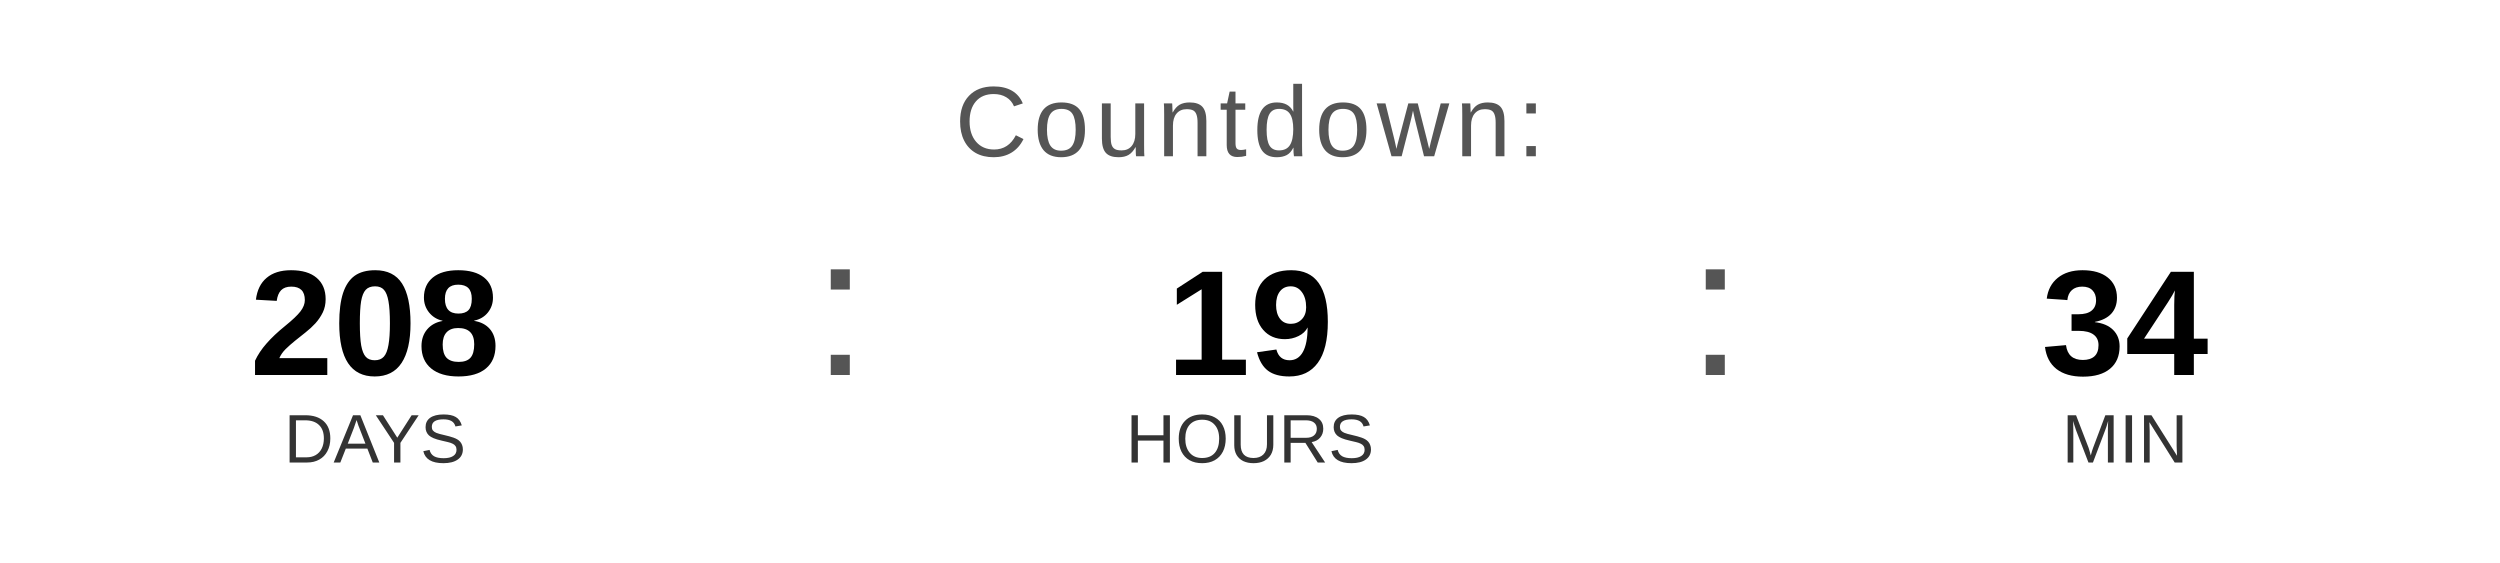
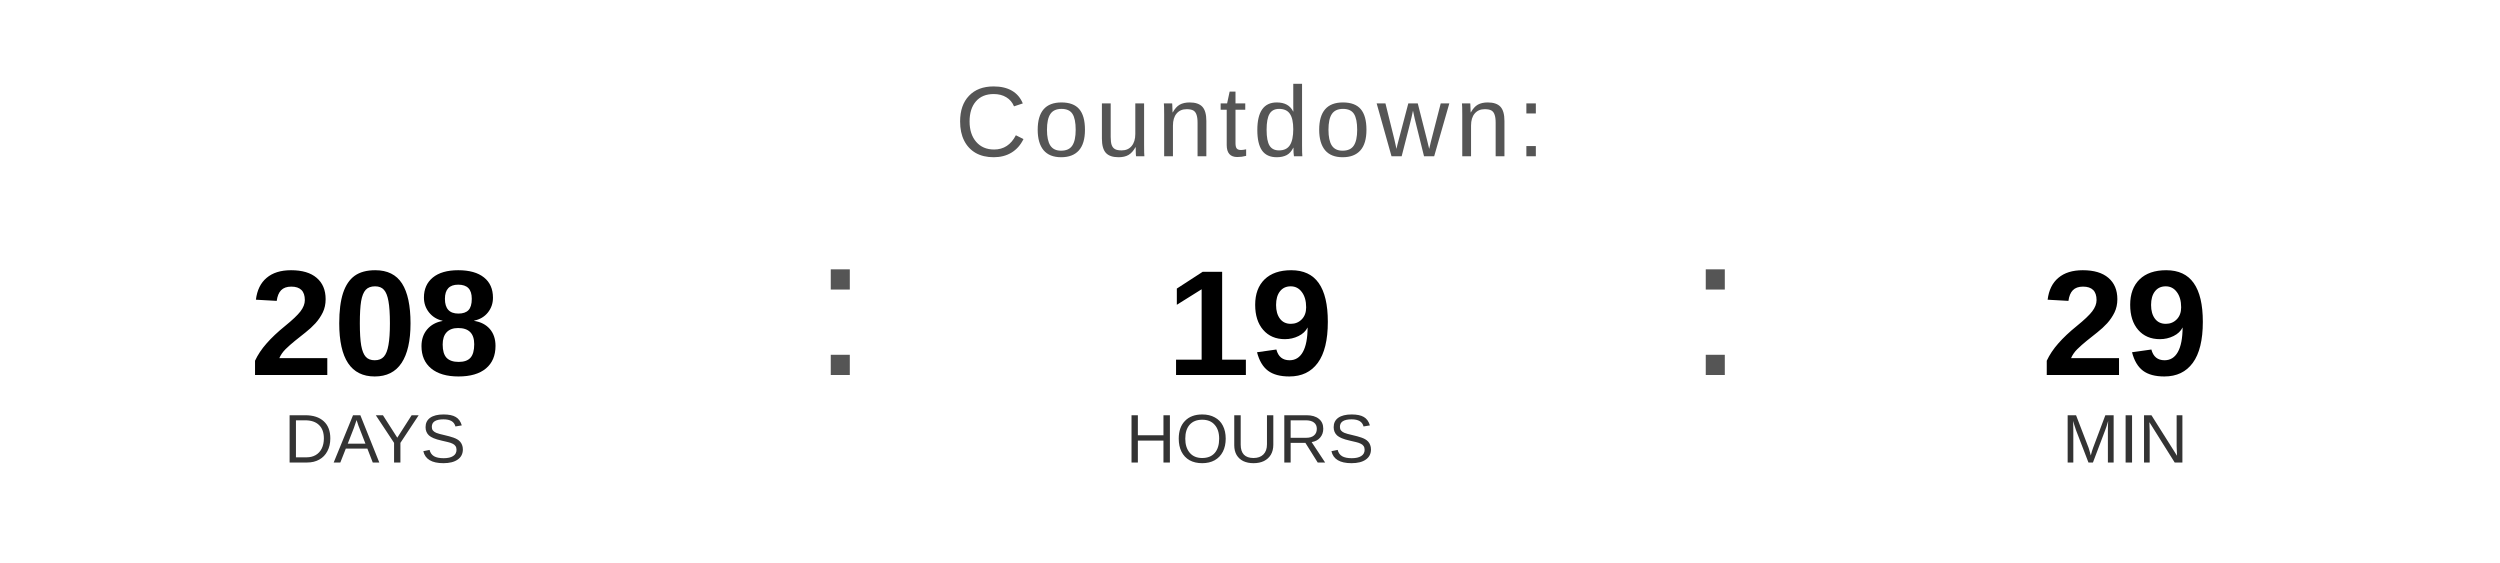
<svg xmlns="http://www.w3.org/2000/svg" width="400" height="90" viewBox="0 0 400 90">
  <text x="200" y="25" font-family="Arial, Helvetica, sans-serif" font-size="16" fill="#555555" text-anchor="middle" letter-spacing="1">
    Countdown:
  </text>
  <text x="60" y="60" font-family="Arial, Helvetica, sans-serif" font-size="24" font-weight="bold" fill="#000000" text-anchor="middle">208</text>
  <text x="60" y="74" font-family="Arial, Helvetica, sans-serif" font-size="11" fill="#333333" text-anchor="middle">DAYS</text>
  <text x="130" y="60" font-family="Arial, sans-serif" font-size="32" fill="#555555">:</text>
  <text x="200" y="60" font-family="Arial, Helvetica, sans-serif" font-size="24" font-weight="bold" fill="#000000" text-anchor="middle">19</text>
  <text x="200" y="74" font-family="Arial, Helvetica, sans-serif" font-size="11" fill="#333333" text-anchor="middle">HOURS</text>
  <text x="270" y="60" font-family="Arial, sans-serif" font-size="32" fill="#555555">:</text>
-   <text x="340" y="60" font-family="Arial, Helvetica, sans-serif" font-size="24" font-weight="bold" fill="#000000" text-anchor="middle">34</text>
+   <text x="340" y="60" font-family="Arial, Helvetica, sans-serif" font-size="24" font-weight="bold" fill="#000000" text-anchor="middle">29</text>
  <text x="340" y="74" font-family="Arial, Helvetica, sans-serif" font-size="11" fill="#333333" text-anchor="middle">MIN</text>
</svg>
